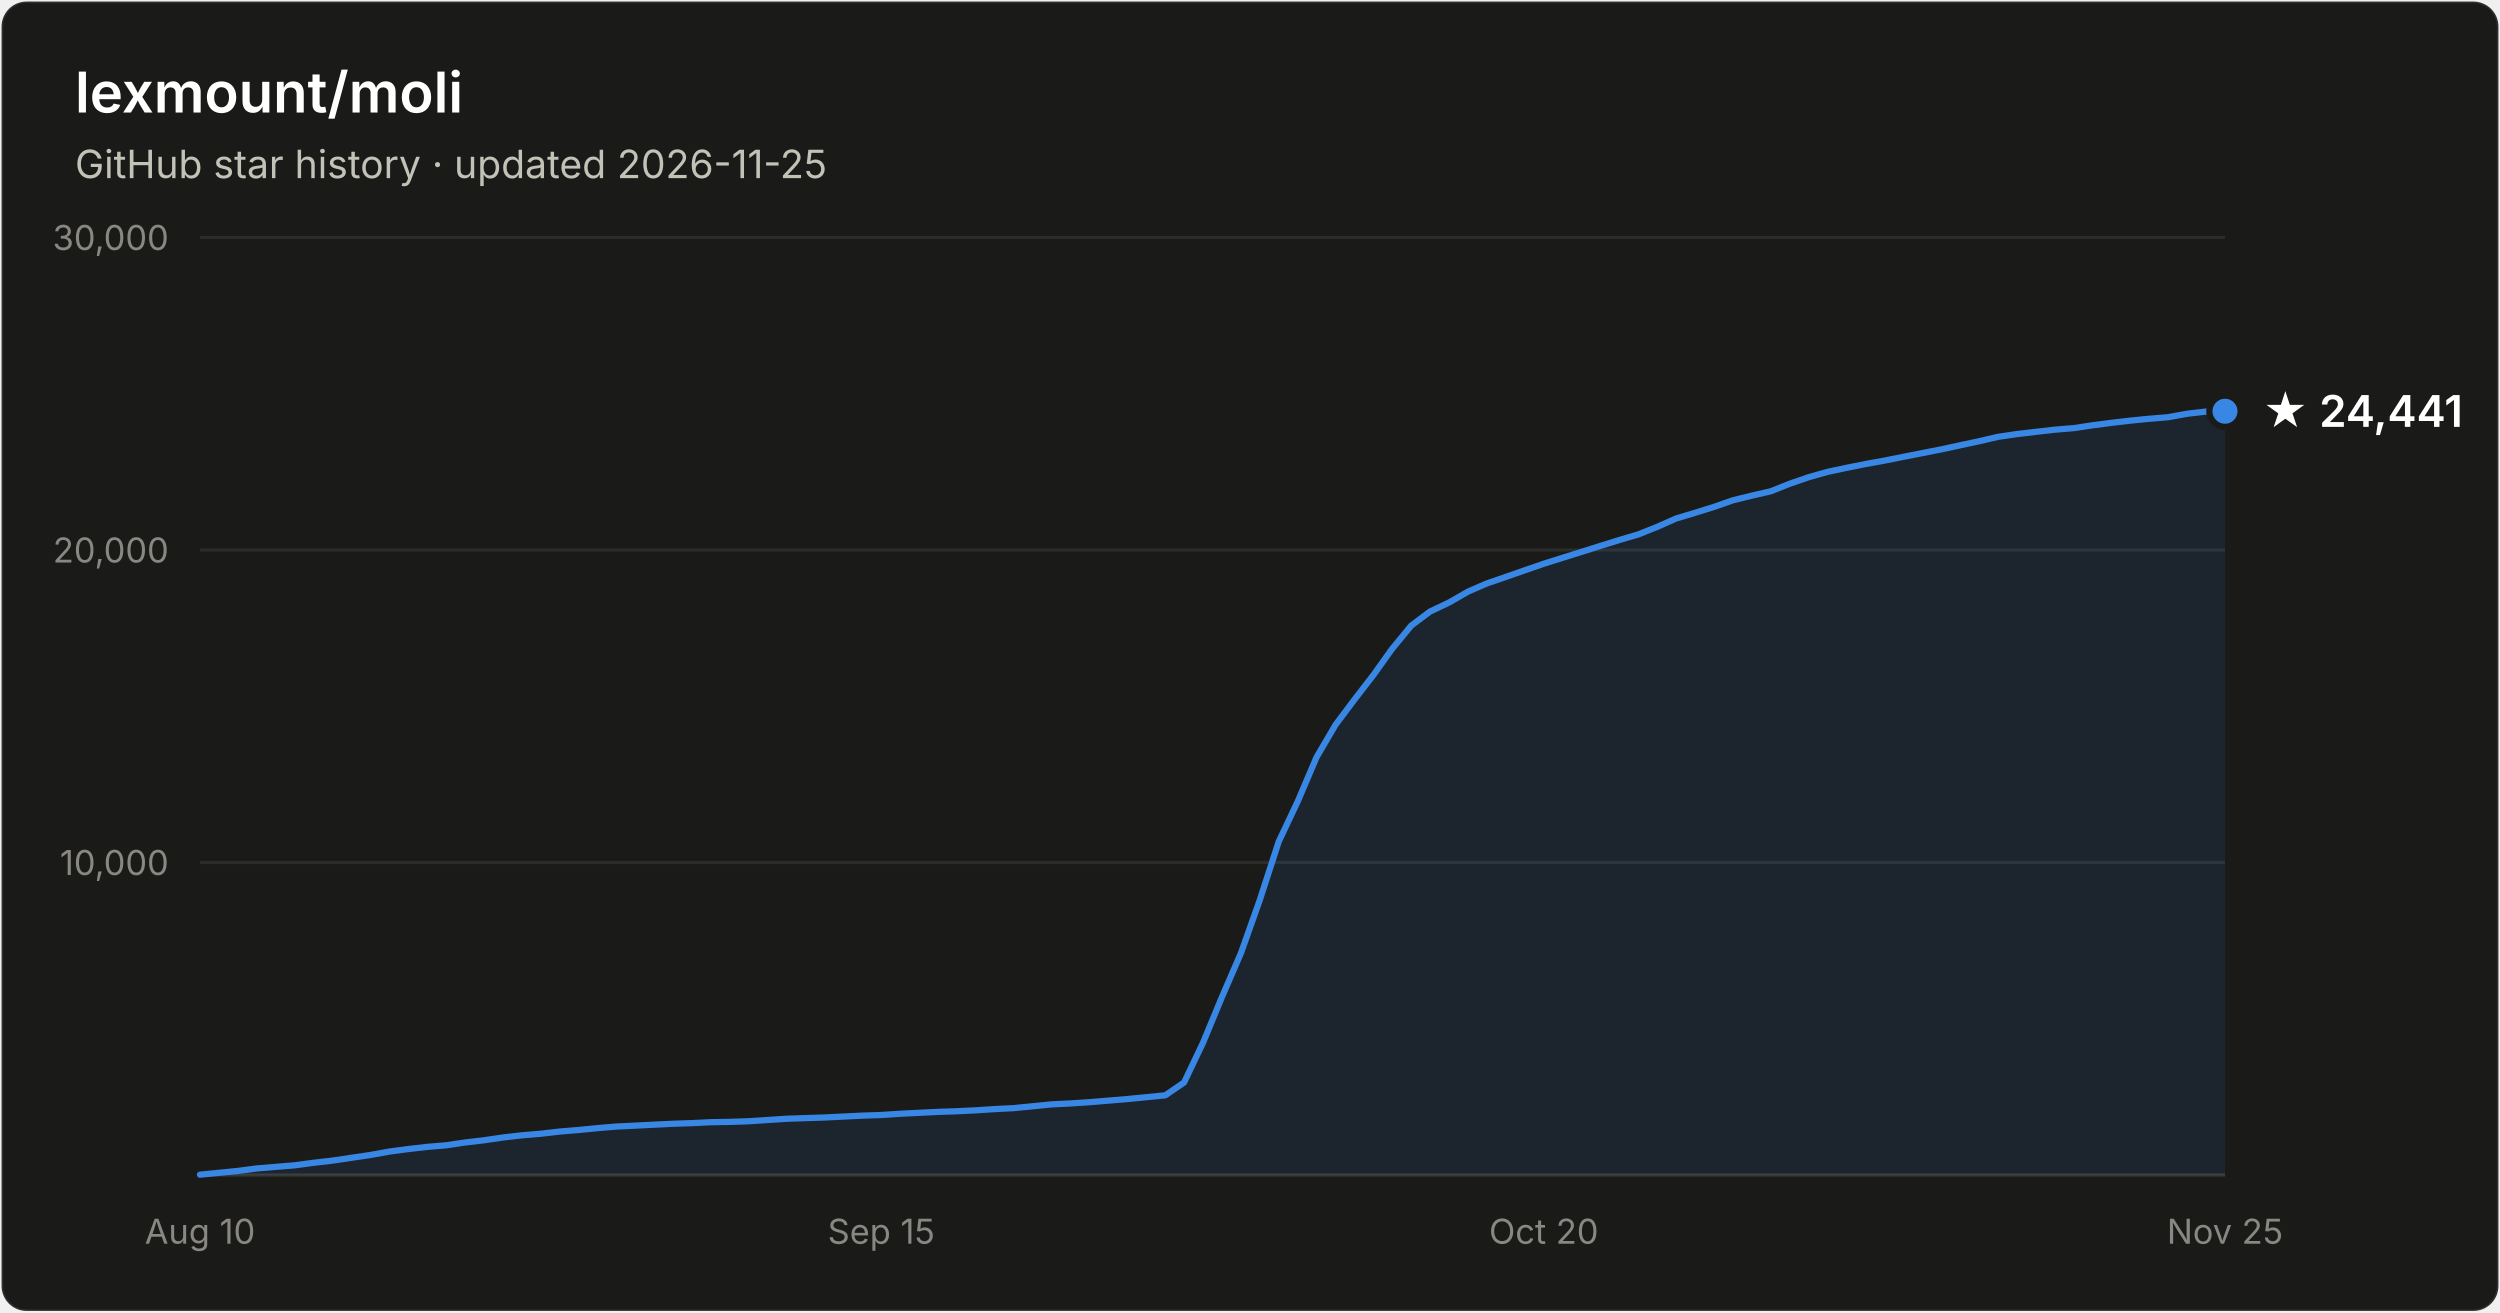
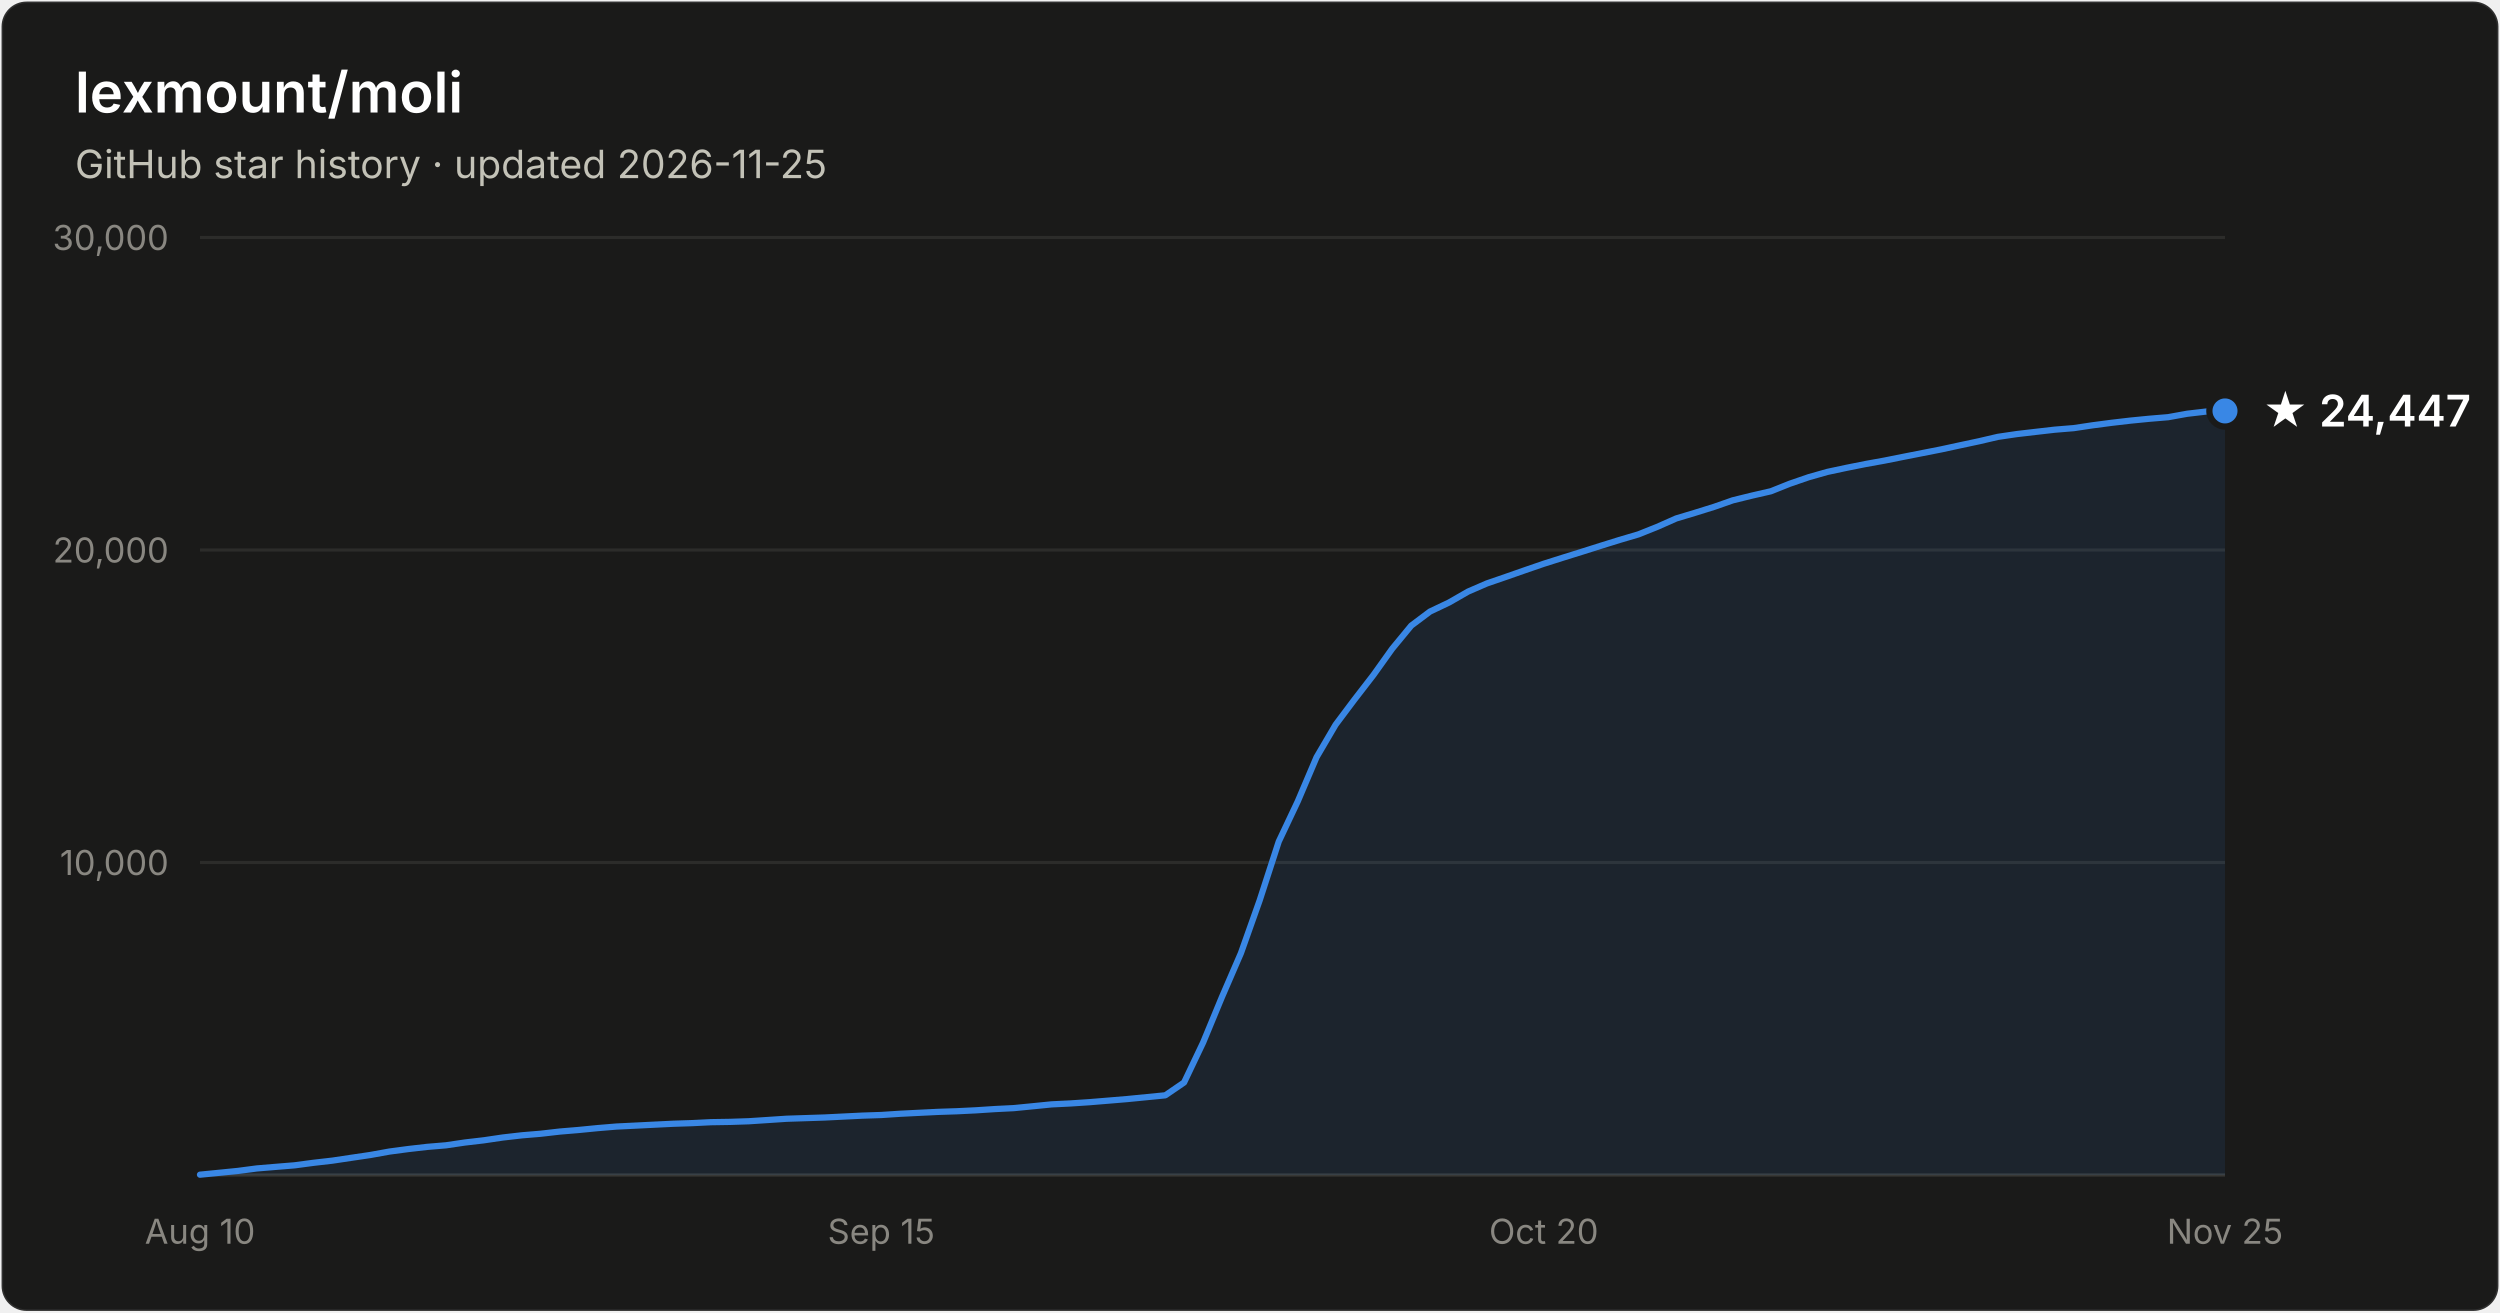
- <svg xmlns="http://www.w3.org/2000/svg" width="800" height="420" viewBox="0 0 800 420" font-family="system-ui, -apple-system, Segoe UI, sans-serif" role="img" aria-label="Star history of lexmount/moli: 24,441 stars as of 2026-11-25">
+ <svg xmlns="http://www.w3.org/2000/svg" width="800" height="420" viewBox="0 0 800 420" font-family="system-ui, -apple-system, Segoe UI, sans-serif" role="img" aria-label="Star history of lexmount/moli: 24,447 stars as of 2026-11-25">
  <rect x="0.5" y="0.5" width="799" height="419" rx="8" fill="#1a1a19" stroke="rgba(255,255,255,0.10)" />
  <text x="24" y="36" fill="#ffffff" font-size="18" font-weight="600">lexmount/moli</text>
  <text x="24" y="57" fill="#c3c2b7" font-size="12.5">GitHub star history · updated 2026-11-25</text>
  <line x1="64" y1="276.0" x2="712" y2="276.0" stroke="#2c2c2a" stroke-width="1" />
  <text x="54" y="280.0" text-anchor="end" fill="#898781" font-size="11" style="font-variant-numeric:tabular-nums">10,000</text>
  <line x1="64" y1="176.0" x2="712" y2="176.0" stroke="#2c2c2a" stroke-width="1" />
  <text x="54" y="180.0" text-anchor="end" fill="#898781" font-size="11" style="font-variant-numeric:tabular-nums">20,000</text>
  <line x1="64" y1="76.0" x2="712" y2="76.0" stroke="#2c2c2a" stroke-width="1" />
  <text x="54" y="80.0" text-anchor="end" fill="#898781" font-size="11" style="font-variant-numeric:tabular-nums">30,000</text>
  <line x1="64" y1="376" x2="712" y2="376" stroke="#383835" stroke-width="1" />
  <text x="64.0" y="398" text-anchor="middle" fill="#898781" font-size="11" style="font-variant-numeric:tabular-nums">Aug 10</text>
  <text x="282.0" y="398" text-anchor="middle" fill="#898781" font-size="11" style="font-variant-numeric:tabular-nums">Sep 15</text>
  <text x="494.0" y="398" text-anchor="middle" fill="#898781" font-size="11" style="font-variant-numeric:tabular-nums">Oct 20</text>
  <text x="712.0" y="398" text-anchor="middle" fill="#898781" font-size="11" style="font-variant-numeric:tabular-nums">Nov 25</text>
-   <path d="M64.0 375.9 L70.1 375.3 L76.1 374.7 L82.2 373.9 L88.2 373.4 L94.3 372.9 L100.3 372.1 L106.4 371.4 L112.4 370.5 L118.5 369.6 L124.6 368.5 L130.6 367.7 L136.7 367.0 L142.7 366.5 L148.8 365.6 L154.8 364.9 L160.9 364.0 L167.0 363.3 L173.0 362.8 L179.1 362.1 L185.1 361.6 L191.2 361.0 L197.2 360.5 L203.3 360.2 L209.3 359.9 L215.4 359.6 L221.5 359.4 L227.5 359.1 L233.6 359.0 L239.6 358.8 L245.7 358.4 L251.7 358.0 L257.8 357.8 L263.9 357.6 L269.9 357.3 L276.0 357.0 L282.0 356.8 L288.1 356.4 L294.1 356.1 L300.2 355.8 L306.2 355.6 L312.3 355.3 L318.4 354.9 L324.4 354.6 L330.5 354.0 L336.5 353.4 L342.6 353.1 L348.6 352.7 L354.7 352.2 L360.7 351.7 L366.8 351.1 L372.9 350.5 L378.9 346.4 L385.0 333.6 L391.0 319.1 L397.1 305.0 L403.1 288.1 L409.2 269.3 L415.3 256.4 L421.3 242.3 L427.4 231.9 L433.4 223.9 L439.5 216.0 L445.5 207.6 L451.6 200.2 L457.6 195.7 L463.7 192.8 L469.8 189.3 L475.8 186.7 L481.9 184.6 L487.9 182.5 L494.0 180.4 L500.0 178.5 L506.1 176.6 L512.1 174.7 L518.2 172.8 L524.3 171.0 L530.3 168.6 L536.4 165.9 L542.4 164.1 L548.5 162.2 L554.5 160.1 L560.6 158.6 L566.7 157.2 L572.7 154.8 L578.8 152.7 L584.8 151.0 L590.9 149.7 L596.9 148.5 L603.0 147.4 L609.0 146.2 L615.1 145.0 L621.2 143.8 L627.2 142.5 L633.3 141.2 L639.3 139.8 L645.4 138.9 L651.4 138.2 L657.5 137.5 L663.6 137.0 L669.6 136.1 L675.7 135.3 L681.7 134.6 L687.8 134.0 L693.8 133.5 L699.9 132.4 L705.9 131.7 L712.0 131.6 L712.0 376 L64.0 376 Z" fill="#3987e5" fill-opacity="0.1" />
-   <path d="M64.0 375.9 L70.1 375.3 L76.1 374.7 L82.2 373.9 L88.2 373.4 L94.3 372.9 L100.3 372.1 L106.4 371.4 L112.4 370.5 L118.5 369.6 L124.6 368.5 L130.6 367.7 L136.7 367.0 L142.7 366.5 L148.8 365.6 L154.8 364.9 L160.9 364.0 L167.0 363.3 L173.0 362.8 L179.1 362.1 L185.1 361.6 L191.2 361.0 L197.2 360.5 L203.3 360.2 L209.3 359.9 L215.4 359.6 L221.5 359.4 L227.5 359.1 L233.6 359.0 L239.6 358.8 L245.7 358.4 L251.7 358.0 L257.8 357.8 L263.9 357.6 L269.9 357.3 L276.0 357.0 L282.0 356.8 L288.1 356.4 L294.1 356.1 L300.2 355.8 L306.2 355.6 L312.3 355.3 L318.4 354.9 L324.4 354.6 L330.5 354.0 L336.5 353.4 L342.6 353.1 L348.6 352.7 L354.7 352.2 L360.7 351.7 L366.8 351.1 L372.9 350.5 L378.9 346.4 L385.0 333.6 L391.0 319.1 L397.1 305.0 L403.1 288.1 L409.2 269.3 L415.3 256.4 L421.3 242.3 L427.4 231.9 L433.4 223.9 L439.5 216.0 L445.5 207.6 L451.6 200.2 L457.6 195.7 L463.7 192.8 L469.8 189.3 L475.8 186.7 L481.9 184.6 L487.9 182.5 L494.0 180.4 L500.0 178.5 L506.1 176.6 L512.1 174.7 L518.2 172.8 L524.3 171.0 L530.3 168.6 L536.4 165.9 L542.4 164.1 L548.5 162.2 L554.5 160.1 L560.6 158.6 L566.7 157.2 L572.7 154.8 L578.8 152.7 L584.8 151.0 L590.9 149.7 L596.9 148.5 L603.0 147.4 L609.0 146.2 L615.1 145.0 L621.2 143.8 L627.2 142.5 L633.3 141.2 L639.3 139.8 L645.4 138.9 L651.4 138.2 L657.5 137.5 L663.6 137.0 L669.6 136.1 L675.7 135.3 L681.7 134.6 L687.8 134.0 L693.8 133.5 L699.9 132.4 L705.9 131.7 L712.0 131.6" fill="none" stroke="#3987e5" stroke-width="2" stroke-linejoin="round" stroke-linecap="round" />
-   <circle cx="712.0" cy="131.6" r="5" fill="#3987e5" stroke="#1a1a19" stroke-width="2" />
-   <text x="724.0" y="136.6" fill="#ffffff" font-size="14" font-weight="600">★ 24,441</text>
+   <path d="M64.0 375.9 L70.1 375.3 L76.1 374.7 L82.2 373.9 L88.2 373.4 L94.3 372.9 L100.3 372.1 L106.4 371.4 L112.4 370.5 L118.5 369.6 L124.6 368.5 L130.6 367.7 L136.7 367.0 L142.7 366.5 L148.8 365.6 L154.8 364.9 L160.9 364.0 L167.0 363.3 L173.0 362.8 L179.1 362.1 L185.1 361.6 L191.2 361.0 L197.2 360.5 L203.3 360.2 L209.3 359.9 L215.4 359.6 L221.5 359.4 L227.5 359.1 L233.6 359.0 L239.6 358.8 L245.7 358.4 L251.7 358.0 L257.8 357.8 L263.9 357.6 L269.9 357.3 L276.0 357.0 L282.0 356.8 L288.1 356.4 L294.1 356.1 L300.2 355.8 L306.2 355.6 L312.3 355.3 L318.4 354.9 L324.4 354.6 L330.5 354.0 L336.5 353.4 L342.6 353.1 L348.6 352.7 L354.7 352.2 L360.7 351.7 L366.8 351.1 L372.9 350.5 L378.9 346.4 L385.0 333.6 L391.0 319.1 L397.1 305.0 L403.1 288.1 L409.2 269.3 L415.3 256.4 L421.3 242.3 L427.4 231.9 L433.4 223.9 L439.5 216.0 L445.5 207.6 L451.6 200.2 L457.6 195.7 L463.7 192.8 L469.8 189.3 L475.8 186.7 L481.9 184.6 L487.9 182.5 L494.0 180.4 L500.0 178.5 L506.1 176.6 L512.1 174.7 L518.2 172.8 L524.3 171.0 L530.3 168.6 L536.4 165.9 L542.4 164.1 L548.5 162.2 L554.5 160.1 L560.6 158.6 L566.7 157.2 L572.7 154.8 L578.8 152.7 L584.8 151.0 L590.9 149.7 L596.9 148.5 L603.0 147.4 L609.0 146.2 L615.1 145.0 L621.2 143.8 L627.2 142.5 L633.3 141.2 L639.3 139.8 L645.4 138.9 L651.4 138.2 L657.5 137.5 L663.6 137.0 L669.6 136.1 L675.7 135.3 L681.7 134.6 L687.8 134.0 L693.8 133.5 L699.9 132.4 L705.9 131.7 L712.0 131.5 L712.0 376 L64.0 376 Z" fill="#3987e5" fill-opacity="0.1" />
+   <path d="M64.0 375.9 L70.1 375.3 L76.1 374.7 L82.2 373.9 L88.2 373.4 L94.3 372.9 L100.3 372.1 L106.4 371.4 L112.4 370.5 L118.5 369.6 L124.6 368.5 L130.6 367.7 L136.7 367.0 L142.7 366.5 L148.8 365.6 L154.8 364.9 L160.9 364.0 L167.0 363.3 L173.0 362.8 L179.1 362.1 L185.1 361.6 L191.2 361.0 L197.2 360.5 L203.3 360.2 L209.3 359.9 L215.4 359.6 L221.5 359.4 L227.5 359.1 L233.6 359.0 L239.6 358.8 L245.7 358.4 L251.7 358.0 L257.8 357.8 L263.9 357.6 L269.9 357.3 L276.0 357.0 L282.0 356.8 L288.1 356.4 L294.1 356.1 L300.2 355.8 L306.2 355.6 L312.3 355.3 L318.4 354.9 L324.4 354.6 L330.5 354.0 L336.5 353.4 L342.6 353.1 L348.6 352.7 L354.7 352.2 L360.7 351.7 L366.8 351.1 L372.9 350.5 L378.9 346.4 L385.0 333.6 L391.0 319.1 L397.1 305.0 L403.1 288.1 L409.2 269.3 L415.3 256.4 L421.3 242.3 L427.4 231.9 L433.4 223.9 L439.5 216.0 L445.5 207.6 L451.6 200.2 L457.6 195.7 L463.7 192.8 L469.8 189.3 L475.8 186.7 L481.9 184.6 L487.9 182.5 L494.0 180.4 L500.0 178.5 L506.1 176.6 L512.1 174.7 L518.2 172.8 L524.3 171.0 L530.3 168.6 L536.4 165.9 L542.4 164.1 L548.5 162.2 L554.5 160.1 L560.6 158.6 L566.7 157.2 L572.7 154.8 L578.8 152.7 L584.8 151.0 L590.9 149.7 L596.9 148.5 L603.0 147.4 L609.0 146.2 L615.1 145.0 L621.2 143.8 L627.2 142.5 L633.3 141.2 L639.3 139.8 L645.4 138.9 L651.4 138.2 L657.5 137.5 L663.6 137.0 L669.6 136.1 L675.7 135.3 L681.7 134.6 L687.8 134.0 L693.8 133.5 L699.9 132.4 L705.9 131.7 L712.0 131.5" fill="none" stroke="#3987e5" stroke-width="2" stroke-linejoin="round" stroke-linecap="round" />
+   <circle cx="712.0" cy="131.5" r="5" fill="#3987e5" stroke="#1a1a19" stroke-width="2" />
+   <text x="724.0" y="136.5" fill="#ffffff" font-size="14" font-weight="600">★ 24,447</text>
</svg>
